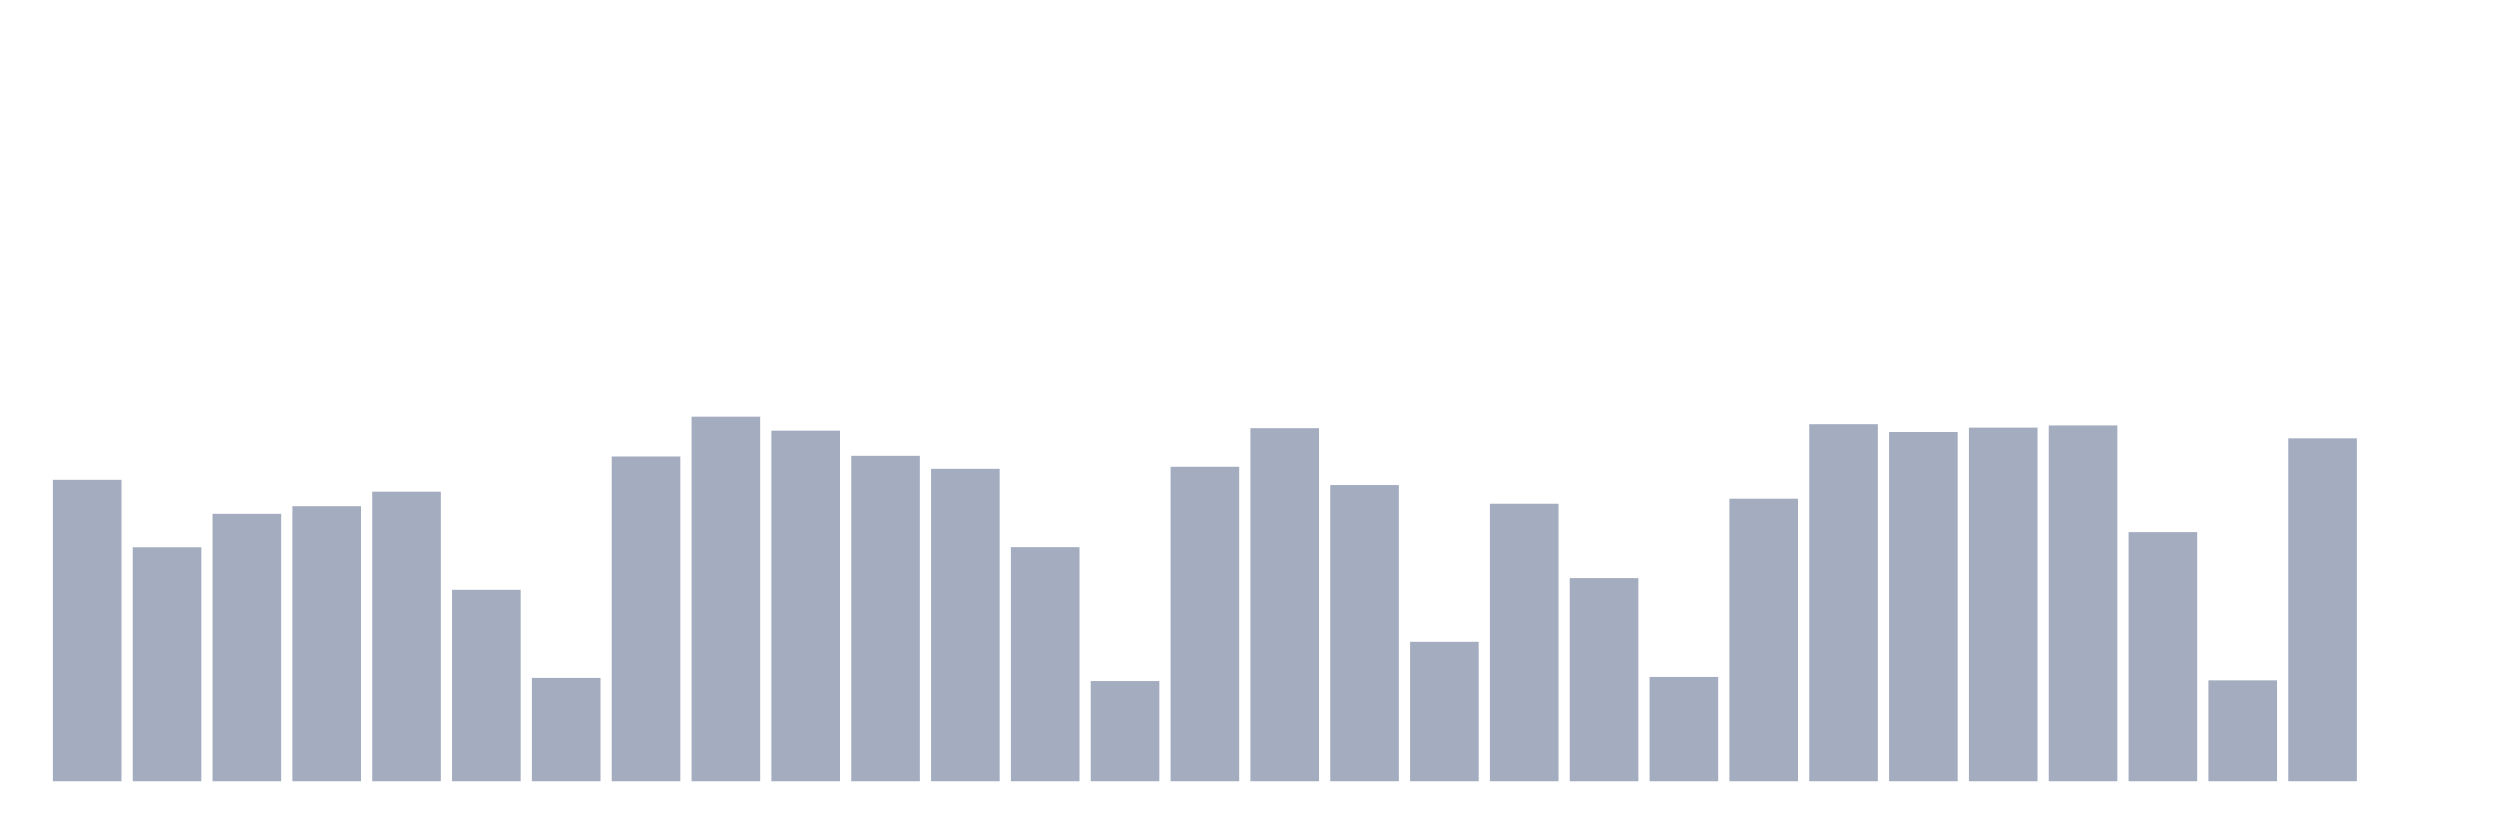
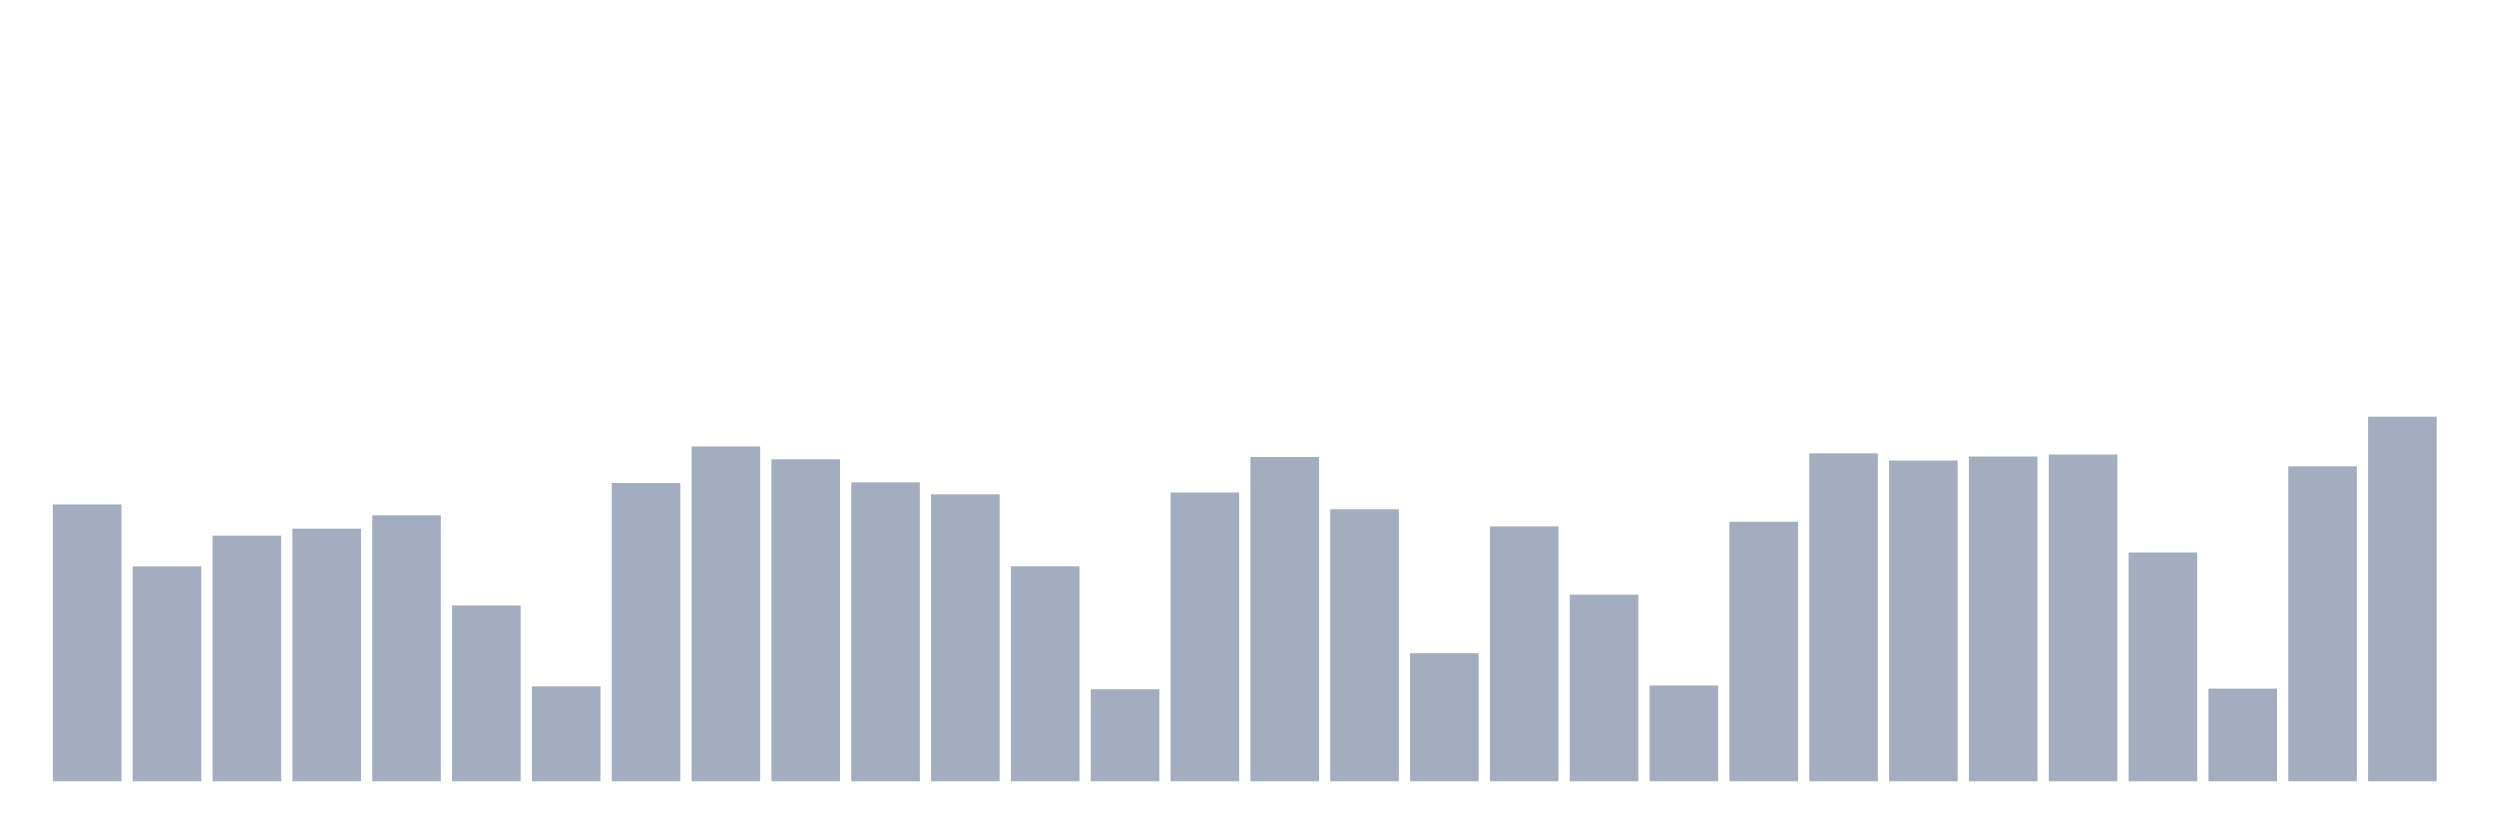
<svg xmlns="http://www.w3.org/2000/svg" viewBox="0 0 480 160">
  <g transform="translate(10,10)">
-     <rect class="bar" x="0.153" width="13.175" y="82.126" height="57.874" fill="rgb(164,173,192)" />
-     <rect class="bar" x="15.482" width="13.175" y="95.074" height="44.926" fill="rgb(164,173,192)" />
-     <rect class="bar" x="30.81" width="13.175" y="88.648" height="51.352" fill="rgb(164,173,192)" />
-     <rect class="bar" x="46.138" width="13.175" y="87.184" height="52.816" fill="rgb(164,173,192)" />
-     <rect class="bar" x="61.466" width="13.175" y="84.402" height="55.598" fill="rgb(164,173,192)" />
-     <rect class="bar" x="76.794" width="13.175" y="103.24" height="36.76" fill="rgb(164,173,192)" />
-     <rect class="bar" x="92.123" width="13.175" y="120.157" height="19.843" fill="rgb(164,173,192)" />
-     <rect class="bar" x="107.451" width="13.175" y="77.641" height="62.359" fill="rgb(164,173,192)" />
-     <rect class="bar" x="122.779" width="13.175" y="70" height="70" fill="rgb(164,173,192)" />
-     <rect class="bar" x="138.107" width="13.175" y="72.687" height="67.313" fill="rgb(164,173,192)" />
-     <rect class="bar" x="153.436" width="13.175" y="77.516" height="62.484" fill="rgb(164,173,192)" />
-     <rect class="bar" x="168.764" width="13.175" y="80.012" height="59.988" fill="rgb(164,173,192)" />
-     <rect class="bar" x="184.092" width="13.175" y="95.055" height="44.945" fill="rgb(164,173,192)" />
-     <rect class="bar" x="199.42" width="13.175" y="120.76" height="19.24" fill="rgb(164,173,192)" />
-     <rect class="bar" x="214.748" width="13.175" y="79.62" height="60.38" fill="rgb(164,173,192)" />
-     <rect class="bar" x="230.077" width="13.175" y="72.209" height="67.791" fill="rgb(164,173,192)" />
-     <rect class="bar" x="245.405" width="13.175" y="83.13" height="56.87" fill="rgb(164,173,192)" />
-     <rect class="bar" x="260.733" width="13.175" y="113.224" height="26.776" fill="rgb(164,173,192)" />
-     <rect class="bar" x="276.061" width="13.175" y="86.716" height="53.284" fill="rgb(164,173,192)" />
-     <rect class="bar" x="291.39" width="13.175" y="100.993" height="39.007" fill="rgb(164,173,192)" />
-     <rect class="bar" x="306.718" width="13.175" y="119.975" height="20.025" fill="rgb(164,173,192)" />
-     <rect class="bar" x="322.046" width="13.175" y="85.75" height="54.25" fill="rgb(164,173,192)" />
-     <rect class="bar" x="337.374" width="13.175" y="71.444" height="68.556" fill="rgb(164,173,192)" />
-     <rect class="bar" x="352.702" width="13.175" y="72.945" height="67.055" fill="rgb(164,173,192)" />
-     <rect class="bar" x="368.031" width="13.175" y="72.104" height="67.896" fill="rgb(164,173,192)" />
-     <rect class="bar" x="383.359" width="13.175" y="71.683" height="68.317" fill="rgb(164,173,192)" />
-     <rect class="bar" x="398.687" width="13.175" y="92.167" height="47.833" fill="rgb(164,173,192)" />
-     <rect class="bar" x="414.015" width="13.175" y="120.626" height="19.374" fill="rgb(164,173,192)" />
-     <rect class="bar" x="429.344" width="13.175" y="74.16" height="65.84" fill="rgb(164,173,192)" />
-     <rect class="bar" x="444.672" width="13.175" y="140" height="0" fill="rgb(164,173,192)" />
+     <rect class="bar" x="0.153" width="13.175" y="86.852" height="53.148" fill="rgb(164,173,192)" />
+     <rect class="bar" x="15.482" width="13.175" y="98.743" height="41.257" fill="rgb(164,173,192)" />
+     <rect class="bar" x="30.81" width="13.175" y="92.842" height="47.158" fill="rgb(164,173,192)" />
+     <rect class="bar" x="46.138" width="13.175" y="91.498" height="48.502" fill="rgb(164,173,192)" />
+     <rect class="bar" x="61.466" width="13.175" y="88.942" height="51.058" fill="rgb(164,173,192)" />
+     <rect class="bar" x="76.794" width="13.175" y="106.243" height="33.757" fill="rgb(164,173,192)" />
+     <rect class="bar" x="92.123" width="13.175" y="121.778" height="18.222" fill="rgb(164,173,192)" />
+     <rect class="bar" x="107.451" width="13.175" y="82.734" height="57.266" fill="rgb(164,173,192)" />
+     <rect class="bar" x="122.779" width="13.175" y="75.717" height="64.283" fill="rgb(164,173,192)" />
+     <rect class="bar" x="138.107" width="13.175" y="78.185" height="61.815" fill="rgb(164,173,192)" />
+     <rect class="bar" x="153.436" width="13.175" y="82.619" height="57.381" fill="rgb(164,173,192)" />
+     <rect class="bar" x="168.764" width="13.175" y="84.912" height="55.088" fill="rgb(164,173,192)" />
+     <rect class="bar" x="184.092" width="13.175" y="98.725" height="41.275" fill="rgb(164,173,192)" />
+     <rect class="bar" x="199.42" width="13.175" y="122.331" height="17.669" fill="rgb(164,173,192)" />
+     <rect class="bar" x="214.748" width="13.175" y="84.551" height="55.449" fill="rgb(164,173,192)" />
+     <rect class="bar" x="230.077" width="13.175" y="77.746" height="62.254" fill="rgb(164,173,192)" />
+     <rect class="bar" x="245.405" width="13.175" y="87.774" height="52.226" fill="rgb(164,173,192)" />
+     <rect class="bar" x="260.733" width="13.175" y="115.411" height="24.589" fill="rgb(164,173,192)" />
+     <rect class="bar" x="276.061" width="13.175" y="91.068" height="48.932" fill="rgb(164,173,192)" />
+     <rect class="bar" x="291.39" width="13.175" y="104.179" height="35.821" fill="rgb(164,173,192)" />
+     <rect class="bar" x="306.718" width="13.175" y="121.611" height="18.389" fill="rgb(164,173,192)" />
+     <rect class="bar" x="322.046" width="13.175" y="90.181" height="49.819" fill="rgb(164,173,192)" />
+     <rect class="bar" x="337.374" width="13.175" y="77.043" height="62.957" fill="rgb(164,173,192)" />
+     <rect class="bar" x="352.702" width="13.175" y="78.422" height="61.578" fill="rgb(164,173,192)" />
+     <rect class="bar" x="368.031" width="13.175" y="77.649" height="62.351" fill="rgb(164,173,192)" />
+     <rect class="bar" x="383.359" width="13.175" y="77.263" height="62.737" fill="rgb(164,173,192)" />
+     <rect class="bar" x="398.687" width="13.175" y="96.073" height="43.927" fill="rgb(164,173,192)" />
+     <rect class="bar" x="414.015" width="13.175" y="122.208" height="17.792" fill="rgb(164,173,192)" />
+     <rect class="bar" x="429.344" width="13.175" y="79.537" height="60.463" fill="rgb(164,173,192)" />
+     <rect class="bar" x="444.672" width="13.175" y="70" height="70" fill="rgb(164,173,192)" />
  </g>
</svg>
